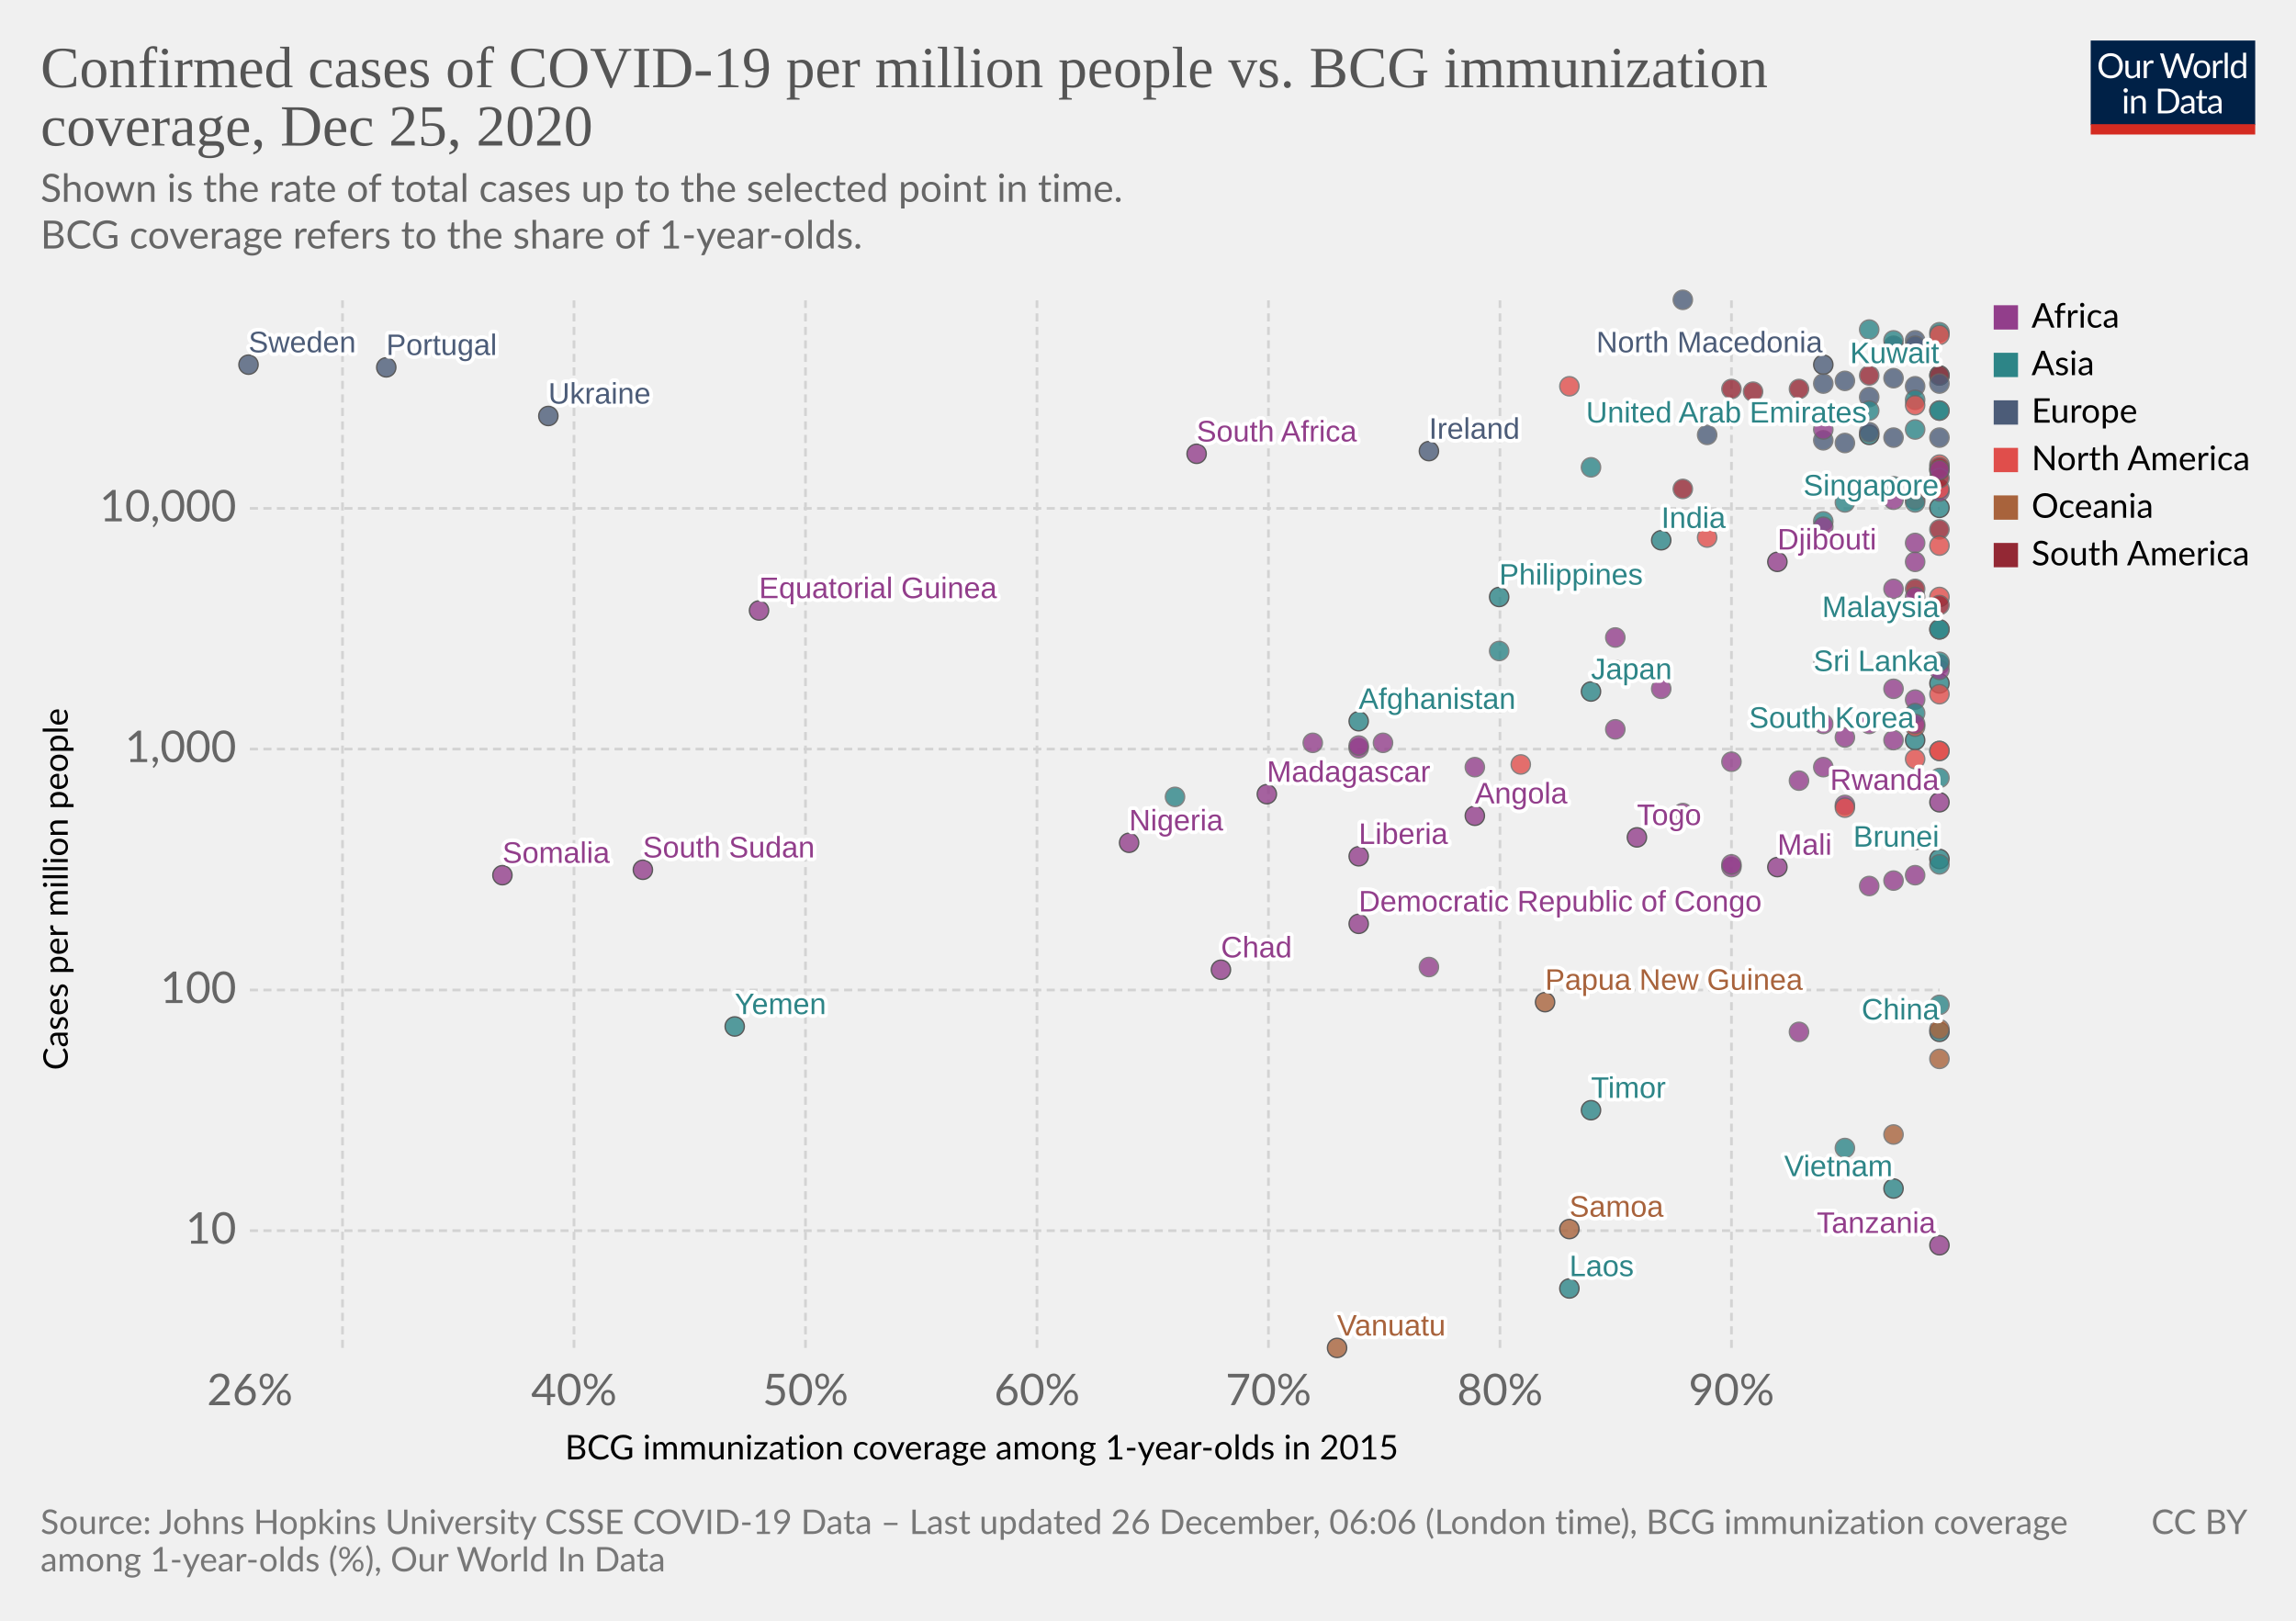
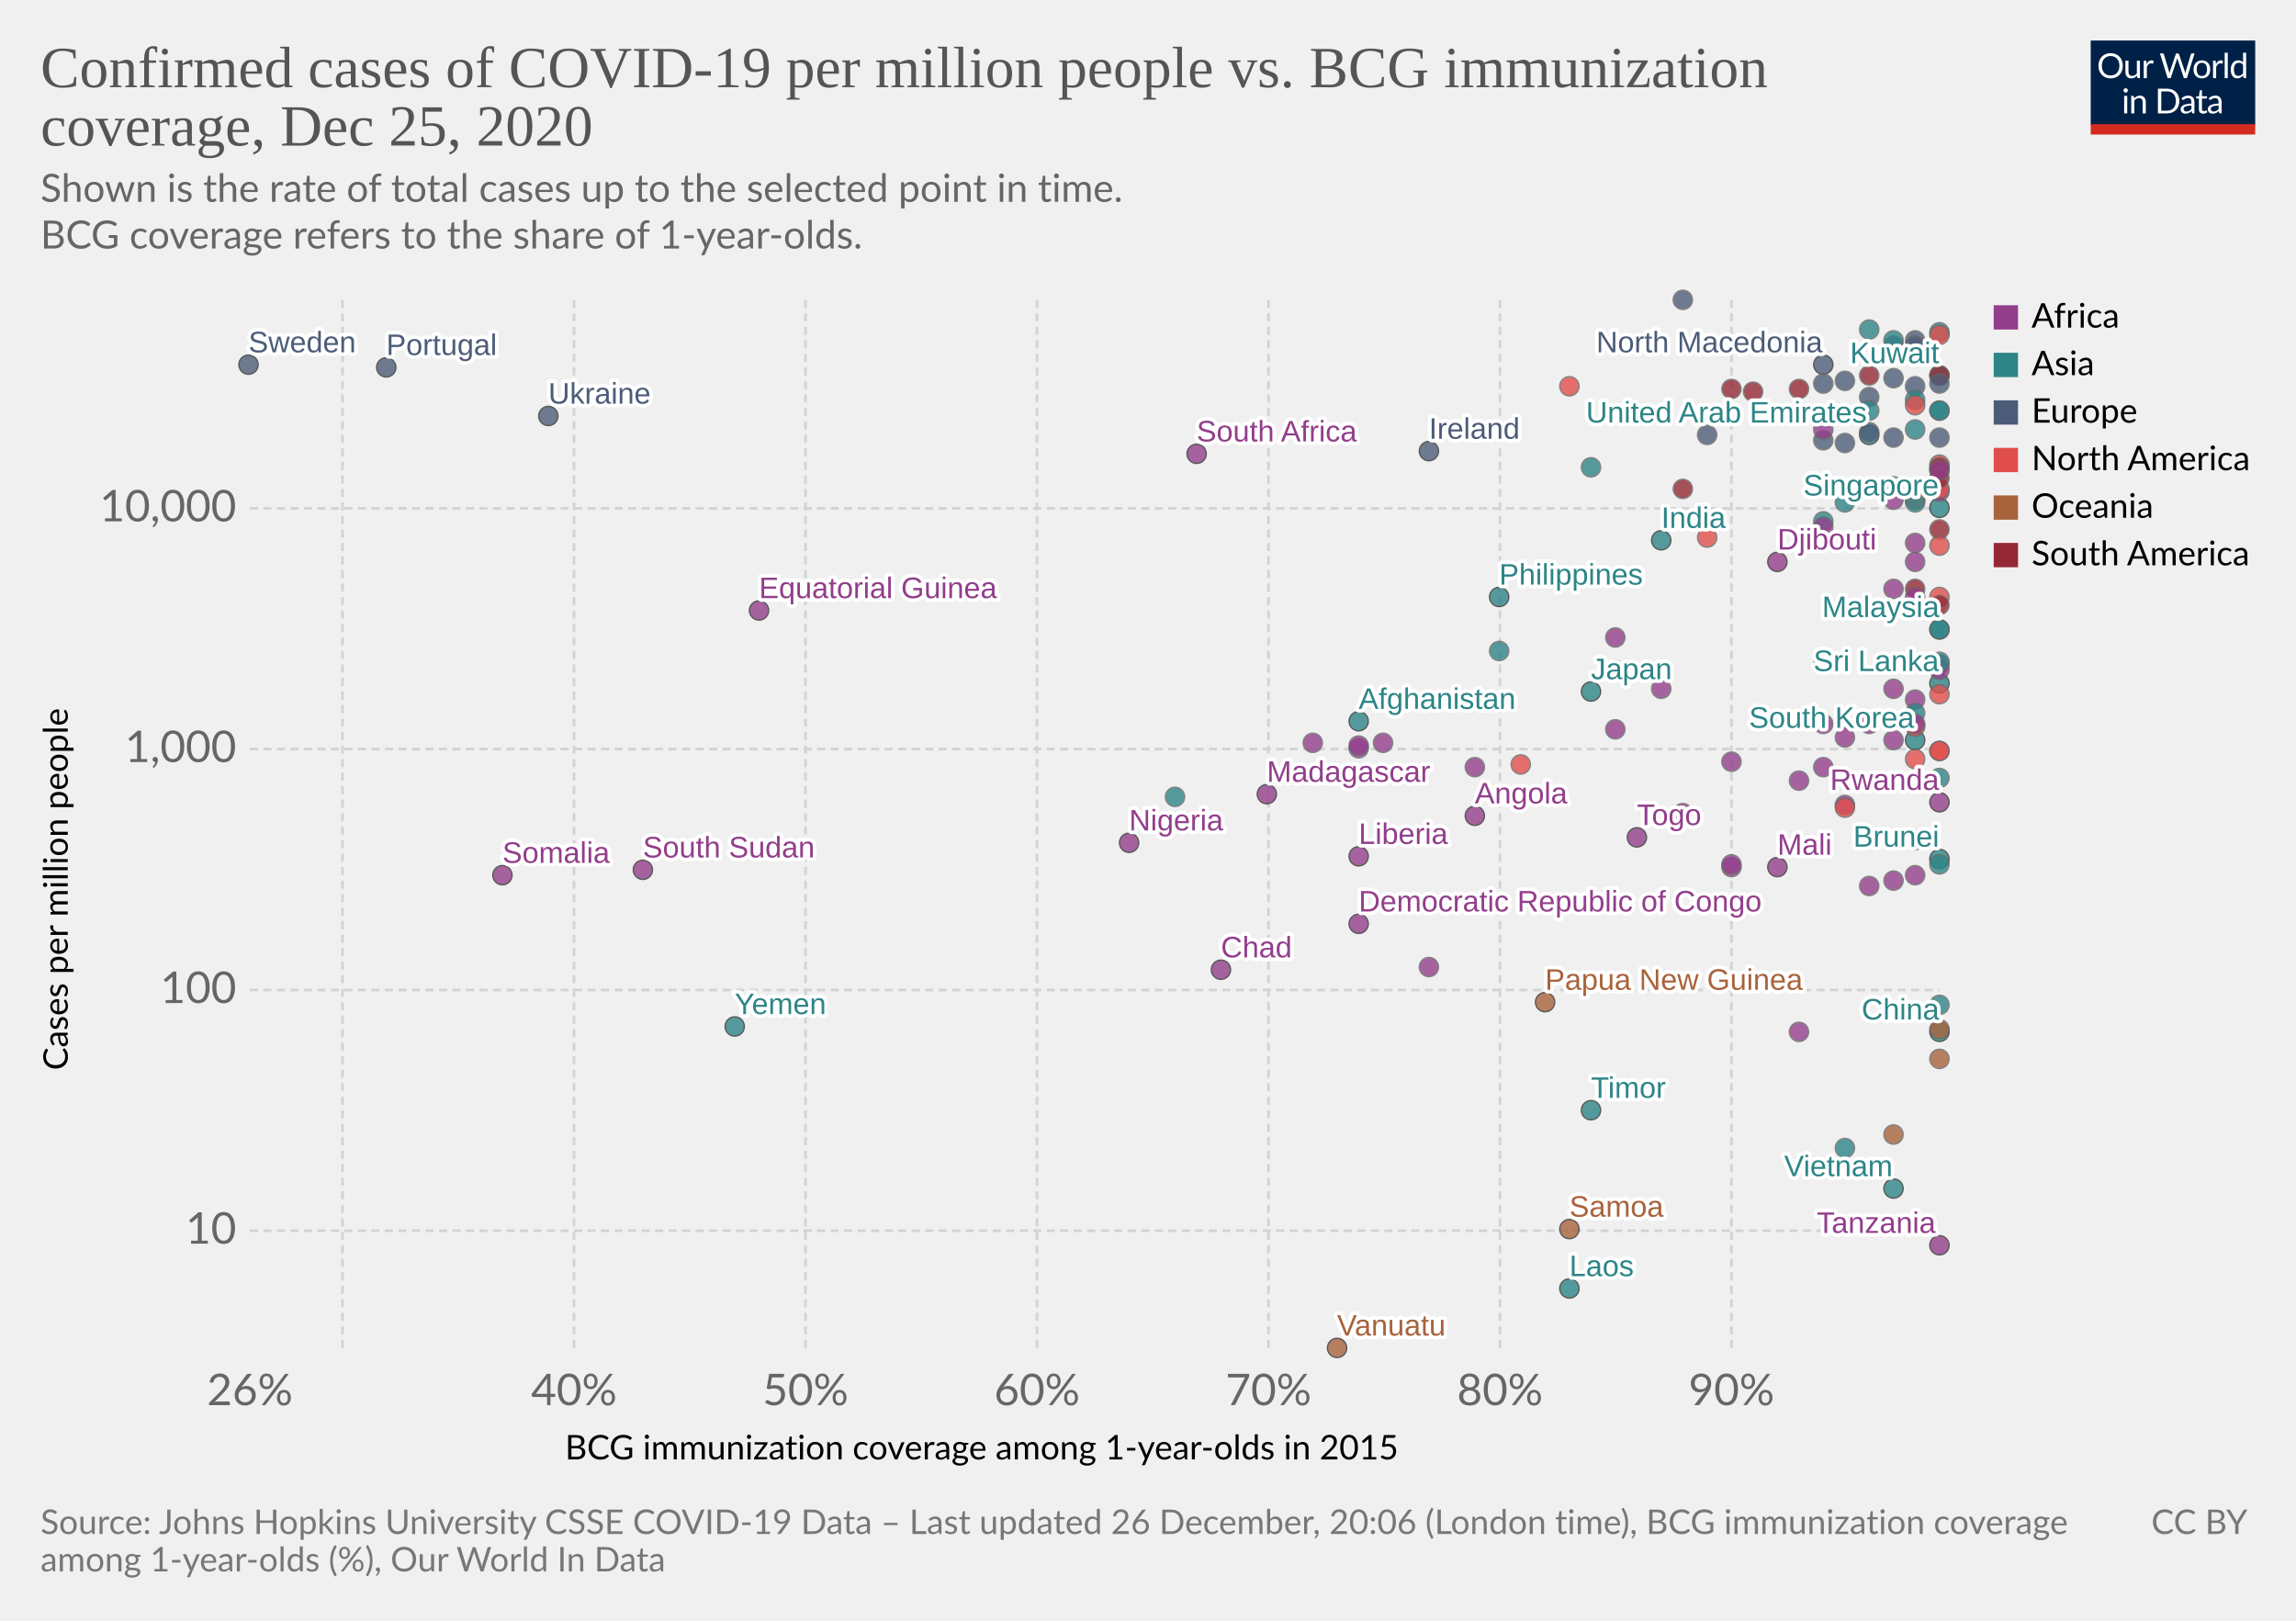
<svg xmlns="http://www.w3.org/2000/svg" version="1.1" style="background-color:#fff;-webkit-font-smoothing:antialiased" width="850" height="600" viewBox="0 0 850 600" font-family="Lato,'Helvetica Neue',Helvetica,Arial,sans-serif" font-size="18" text-rendering="optimizeLegibility">
  <g class="HeaderView">
    <g transform="matrix(.29 0 0 .29 774 15)">
      <svg width="210" height="120" viewBox="0 0 210 120" fill="none">
        <g clip-path="url(#clip0)">
          <path d="M0 0h210v107.89H0V0z" fill="#002147" />
          <path d="M40.98 32.25c0 2.36-.38 4.53-1.12 6.51a14.26 14.26 0 01-8.1 8.4c-1.9.78-4.02 1.17-6.34 1.17a16.6 16.6 0 01-6.33-1.17 14.31 14.31 0 01-8.08-8.4 18.29 18.29 0 01-1.12-6.51c0-2.36.38-4.53 1.12-6.5a14.32 14.32 0 018.07-8.44c1.92-.8 4.03-1.19 6.34-1.19 2.32 0 4.43.4 6.34 1.19 1.92.8 3.56 1.9 4.93 3.34a14.87 14.87 0 013.17 5.1 18.1 18.1 0 011.12 6.5zm-4.38 0c0-1.94-.26-3.68-.8-5.22a10.91 10.91 0 00-2.24-3.89 9.68 9.68 0 00-3.52-2.46 11.95 11.95 0 00-4.62-.86c-1.68 0-3.21.28-4.6.86a9.88 9.88 0 00-3.54 2.46 10.91 10.91 0 00-2.24 3.9c-.53 1.53-.8 3.27-.8 5.2 0 1.94.27 3.68.8 5.22a11.17 11.17 0 002.24 3.9 10.01 10.01 0 003.55 2.44c1.38.56 2.9.83 4.6.83 1.7 0 3.24-.27 4.61-.83a9.8 9.8 0 003.52-2.44 11.17 11.17 0 002.25-3.9c.53-1.54.8-3.28.8-5.21zm26.22-6.54V48H60.5c-.56 0-.9-.27-1.05-.81l-.31-2.4a12.45 12.45 0 01-3.26 2.6c-1.2.64-2.58.96-4.13.96-1.22 0-2.3-.2-3.24-.6a6.52 6.52 0 01-2.33-1.7 7.37 7.37 0 01-1.43-2.67c-.3-1.04-.46-2.2-.46-3.45V25.7h3.91v14.22c0 1.68.38 2.99 1.15 3.91.77.93 1.96 1.39 3.54 1.39 1.16 0 2.24-.27 3.23-.82a10.42 10.42 0 002.8-2.28V25.7h3.91zm8.61 4.47a9.94 9.94 0 012.6-3.56 5.64 5.64 0 013.76-1.3c.47 0 .92.05 1.34.15.44.1.83.27 1.17.49l-.3 2.92c-.09.37-.3.55-.66.55-.2 0-.5-.04-.9-.13a6.21 6.21 0 00-3.24.18c-.54.2-1.03.5-1.47.92-.42.4-.81.9-1.17 1.5-.33.58-.64 1.26-.92 2.02V48H67.7V25.71h2.25c.42 0 .72.08.88.25.16.16.27.44.33.83l.26 3.39zm61.16-13.7L122.75 48h-3.82l-7.99-24.05a21.95 21.95 0 01-.42-1.58 38.36 38.36 0 01-.44 1.58L102.05 48h-3.83L88.4 16.47h3.54c.38 0 .7.1.95.29.26.2.43.43.5.73l6.52 21.9c.1.4.2.83.28 1.28.1.46.2.94.29 1.46l.3-1.46c.12-.47.25-.9.38-1.27l7.41-21.91c.1-.25.26-.48.51-.69.27-.22.58-.33.95-.33h1.23c.38 0 .69.1.92.29.24.2.41.43.53.73l7.4 21.9a28.4 28.4 0 01.68 2.62 29.52 29.52 0 01.52-2.61l6.54-21.91c.07-.27.23-.5.48-.7.27-.21.58-.32.95-.32h3.32zm9.35 8.88c1.63 0 3.1.27 4.4.82a9.43 9.43 0 015.46 5.94c.5 1.4.74 2.98.74 4.73 0 1.76-.25 3.34-.74 4.75a9.43 9.43 0 01-5.46 5.92c-1.3.52-2.77.79-4.4.79-1.64 0-3.12-.27-4.44-.8a9.42 9.42 0 01-3.35-2.3c-.92-1-1.63-2.2-2.13-3.61-.49-1.41-.73-3-.73-4.75s.24-3.33.73-4.73c.5-1.43 1.2-2.64 2.13-3.63a9.4 9.4 0 013.35-2.31c1.32-.55 2.8-.82 4.44-.82zm0 19.89c2.2 0 3.84-.73 4.93-2.2 1.08-1.48 1.63-3.54 1.63-6.18 0-2.66-.55-4.72-1.63-6.2-1.09-1.49-2.73-2.23-4.93-2.23-1.12 0-2.09.2-2.93.57a5.7 5.7 0 00-2.06 1.65 7.5 7.5 0 00-1.24 2.67c-.26 1.04-.4 2.22-.4 3.54 0 2.64.55 4.7 1.64 6.18 1.1 1.47 2.76 2.2 4.99 2.2zm17.97-15.07a9.94 9.94 0 012.6-3.56 5.64 5.64 0 013.76-1.3c.47 0 .91.05 1.34.15.44.1.83.27 1.16.49l-.28 2.92c-.09.37-.31.55-.66.55-.2 0-.5-.04-.9-.13a6.2 6.2 0 00-3.24.18c-.54.2-1.03.5-1.47.92-.43.4-.82.9-1.17 1.5a13.1 13.1 0 00-.92 2.02V48h-3.94V25.71h2.24c.43 0 .72.08.88.25.17.16.28.44.33.83l.27 3.39zm15.04-14.59V48h-3.92V15.6h3.92zm19.55 15.43a6.22 6.22 0 00-2.38-2.05 6.7 6.7 0 00-2.86-.6c-2.07 0-3.66.75-4.77 2.23-1.12 1.48-1.68 3.6-1.68 6.33 0 1.46.13 2.7.38 3.74a7.29 7.29 0 001.1 2.56 4.35 4.35 0 001.78 1.45c.7.3 1.5.46 2.4.46 1.29 0 2.41-.3 3.36-.88a9.6 9.6 0 002.67-2.49V31.02zm3.91-15.43V48h-2.33c-.56 0-.9-.27-1.06-.81l-.35-2.71a12.13 12.13 0 01-3.25 2.77 8.28 8.28 0 01-4.23 1.06 7.31 7.31 0 01-6.14-2.9c-.73-.96-1.3-2.15-1.69-3.57a18.35 18.35 0 01.07-9.48 11.29 11.29 0 011.89-3.7 8.7 8.7 0 017.06-3.34 7.96 7.96 0 016.12 2.62V15.59h3.91zM46.61 70.71V93H42.7V70.71h3.91zm.84-7c0 .39-.08.75-.24 1.09a2.81 2.81 0 01-1.52 1.47 2.67 2.67 0 01-2.16 0 2.9 2.9 0 01-1.45-1.47 2.67 2.67 0 010-2.16c.15-.35.35-.65.6-.9.25-.27.53-.47.85-.62a2.67 2.67 0 012.16 0c.35.15.65.35.9.62.27.25.47.55.62.9.16.34.24.7.24 1.08zm7.97 10.24c.49-.54 1-1.04 1.54-1.48a9.85 9.85 0 013.66-1.84 8.96 8.96 0 015.43.35c.94.4 1.72.97 2.33 1.71a7.36 7.36 0 011.43 2.67c.32 1.04.49 2.19.49 3.45V93h-3.94V78.81c0-1.69-.4-3-1.17-3.92-.76-.93-1.93-1.4-3.5-1.4a6.6 6.6 0 00-3.25.83c-1 .56-1.92 1.31-2.77 2.27V93h-3.94V70.71h2.35c.56 0 .9.28 1.04.82l.3 2.42zm57.7 3.3c0 2.36-.37 4.5-1.11 6.44a14.3 14.3 0 01-3.17 4.98 14.1 14.1 0 01-4.93 3.2c-1.9.76-4.02 1.13-6.33 1.13H85.8V61.47h11.77c2.31 0 4.42.39 6.33 1.15a13.8 13.8 0 018.1 8.18 17.75 17.75 0 011.12 6.45zm-4.37 0c0-1.94-.26-3.67-.8-5.2a10.94 10.94 0 00-2.23-3.87 9.57 9.57 0 00-3.53-2.42 12.23 12.23 0 00-4.61-.83h-7.5v24.62h7.5c1.7 0 3.24-.28 4.61-.84a9.7 9.7 0 003.53-2.4 10.94 10.94 0 002.24-3.87c.53-1.53.8-3.26.8-5.2zm19.8 5.72c-1.8.06-3.34.2-4.62.44-1.26.22-2.3.51-3.1.88-.8.36-1.37.8-1.74 1.3-.35.5-.53 1.05-.53 1.67 0 .58.1 1.1.3 1.52a3 3 0 00.76 1.05c.34.27.73.46 1.17.6.45.11.94.17 1.45.17a7.28 7.28 0 003.5-.81 11.95 11.95 0 002.82-2.2v-4.62zm-12.65-9.11a12.73 12.73 0 013.98-2.66c1.43-.59 3-.88 4.73-.88 1.25 0 2.36.2 3.33.61a6.81 6.81 0 013.94 4.38c.33 1.04.5 2.19.5 3.43V93h-1.74a1.8 1.8 0 01-.88-.18c-.2-.13-.36-.38-.48-.74l-.44-2.12c-.59.55-1.16 1.03-1.72 1.46a9.48 9.48 0 01-3.74 1.7c-.69.15-1.46.23-2.3.23-.87 0-1.69-.12-2.45-.35a5.34 5.34 0 01-3.34-2.93 6.64 6.64 0 01-.49-2.64c0-.88.25-1.72.73-2.53a6.33 6.33 0 012.35-2.17c1.09-.63 2.5-1.15 4.25-1.54 1.75-.41 3.89-.65 6.42-.7v-1.75c0-1.73-.37-3.03-1.12-3.91-.75-.9-1.84-1.34-3.28-1.34-.97 0-1.78.12-2.44.37-.64.23-1.2.5-1.7.81l-1.23.82c-.33.23-.67.35-1 .35-.27 0-.5-.07-.69-.2a2.1 2.1 0 01-.48-.53l-.7-1.25zm27.67 19.5c-1.76 0-3.12-.5-4.07-1.48-.94-.98-1.41-2.4-1.41-4.25V74h-2.68a.9.9 0 01-.6-.2c-.16-.14-.24-.36-.24-.66v-1.56l3.65-.46.9-6.89a.9.9 0 01.29-.52.88.88 0 01.62-.22H142v7.67h6.44V74H142v13.38c0 .94.22 1.63.68 2.09.45.45 1.04.68 1.76.68a3.21 3.21 0 001.85-.53l.55-.35c.16-.12.3-.18.41-.18.2 0 .4.13.55.38l1.15 1.87a7.45 7.45 0 01-2.44 1.5c-.96.35-1.94.52-2.95.52zm19.68-10.4c-1.8.07-3.34.21-4.62.45-1.26.22-2.3.51-3.1.88-.8.36-1.37.8-1.74 1.3-.35.5-.53 1.05-.53 1.67 0 .58.1 1.1.3 1.52.18.42.44.77.76 1.05.34.27.73.46 1.17.6.45.11.94.17 1.45.17a7.3 7.3 0 003.5-.81 12.04 12.04 0 002.82-2.2v-4.62zm-12.65-9.1a12.72 12.72 0 013.99-2.66c1.42-.59 3-.88 4.72-.88 1.25 0 2.36.2 3.33.61a6.81 6.81 0 013.94 4.38c.33 1.04.5 2.19.5 3.43V93h-1.74a1.8 1.8 0 01-.88-.18c-.2-.13-.36-.38-.48-.74l-.44-2.12c-.59.55-1.16 1.03-1.72 1.46a9.48 9.48 0 01-3.74 1.7c-.69.15-1.46.23-2.3.23-.87 0-1.69-.12-2.45-.35a5.33 5.33 0 01-3.34-2.93 6.62 6.62 0 01-.49-2.64c0-.88.25-1.72.73-2.53a6.33 6.33 0 012.35-2.17c1.09-.63 2.5-1.15 4.25-1.54a31.2 31.2 0 016.42-.7v-1.75c0-1.73-.37-3.03-1.12-3.91-.75-.9-1.84-1.34-3.28-1.34-.97 0-1.78.12-2.44.37-.64.23-1.2.5-1.7.81-.46.3-.87.57-1.22.82-.34.23-.68.35-1.02.35-.26 0-.49-.07-.68-.2a1.88 1.88 0 01-.48-.53l-.7-1.25z" fill="#fff" />
          <path fill="#D42B21" d="M0 106.79h210V120H0z" />
        </g>
        <defs>
          <clipPath id="clip0">
            <path fill="#fff" d="M0 0h210v120H0z" />
          </clipPath>
        </defs>
      </svg>
    </g>
    <a href="https://ourworldindata.org/grapher/confirmed-cases-of-covid-19-per-million-people-vs-bcg-immunization-coverage?time=latest" target="_blank" rel="noopener" font-family="&quot;Playfair Display&quot;,Georgia,&quot;Times New Roman&quot;,serif">
      <text font-size="21.6" x="15" y="32.3" fill="#555">
        <tspan x="15" y="32.28">Confirmed cases of COVID-19 per million people vs. BCG immunization</tspan>
        <tspan x="15" y="53.88">coverage, Dec 25, 2020</tspan>
      </text>
    </a>
    <text font-size="14.4" x="15" y="74.7" fill="#666">
      <tspan x="15" y="74.72">Shown is the rate of total cases up to the selected point in time.</tspan>
      <tspan x="15" y="92"> BCG coverage refers to the share of 1-year-olds.</tspan>
    </text>
  </g>
  <g class="ScatterPlot">
    <g class="DualAxisView">
      <g class="HorizontalAxis">
        <text font-size="12.6" x="209.2" y="540.3">
          <tspan x="209.17" y="540.28">BCG immunization coverage among 1-year-olds in 2015</tspan>
        </text>
        <text x="92.5" y="520.2" fill="#666" text-anchor="middle" font-size="16.2">26%</text>
        <text x="212.5" y="520.2" fill="#666" text-anchor="middle" font-size="16.2">40%</text>
        <text x="298.2" y="520.2" fill="#666" text-anchor="middle" font-size="16.2">50%</text>
        <text x="383.9" y="520.2" fill="#666" text-anchor="middle" font-size="16.2">60%</text>
        <text x="469.6" y="520.2" fill="#666" text-anchor="middle" font-size="16.2">70%</text>
        <text x="555.3" y="520.2" fill="#666" text-anchor="middle" font-size="16.2">80%</text>
        <text x="641" y="520.2" fill="#666" text-anchor="middle" font-size="16.2">90%</text>
      </g>
      <g class="VerticalAxis">
        <text font-size="12.6" x="-396.2" y="25.1" transform="rotate(-90)">
          <tspan x="-396.17" y="25.08">Cases per million people</tspan>
        </text>
        <text x="87.5" y="455.6" fill="#666" dominant-baseline="middle" text-anchor="end" font-size="16.2">10</text>
        <text x="87.5" y="366.5" fill="#666" dominant-baseline="middle" text-anchor="end" font-size="16.2">100</text>
        <text x="87.5" y="277.3" fill="#666" dominant-baseline="middle" text-anchor="end" font-size="16.2">1,000</text>
        <text x="87.5" y="188.2" fill="#666" dominant-baseline="middle" text-anchor="end" font-size="16.2">10,000</text>
      </g>
      <g class="AxisGridLines horizontalLines" stroke="#d3d3d3" stroke-dasharray="3,2">
        <path d="M92.5 455.6h625.59M92.5 366.5h625.59M92.5 277.3h625.59M92.5 188.2h625.59" />
      </g>
      <g class="AxisGridLines verticalLines" stroke="#d3d3d3" stroke-dasharray="3,2">
        <path d="M126.8 499V111.2M212.5 499V111.2M298.2 499V111.2M383.9 499V111.2M469.6 499V111.2M555.3 499V111.2M641 499V111.2" />
      </g>
    </g>
    <g class="PointsWithLabels clickable" clip-path="url(#a)" font-family="Arial, sans-serif">
      <path fill="rgba(255,255,255,0)" d="M92.5 111.2h625.6V499H92.5z" />
      <defs>
        <clipPath id="a">
          <path d="M82.5 101.2h645.6V509H82.5z" />
        </clipPath>
      </defs>
      <g class="key-China_0">
        <circle cx="718" cy="382" r="3.57" fill="#2D8587" opacity=".8" stroke="#333" stroke-width=".5" />
      </g>
      <g class="key-Japan_0">
        <circle cx="589" cy="256" r="3.57" fill="#2D8587" opacity=".8" stroke="#333" stroke-width=".5" />
      </g>
      <g class="key-Thailand_0">
        <circle cx="718" cy="372" r="3.57" fill="#2D8587" opacity=".8" stroke="#666" stroke-width=".5" />
      </g>
      <g class="key-South-Korea_0">
        <circle cx="709" cy="274" r="3.57" fill="#2D8587" opacity=".8" stroke="#333" stroke-width=".5" />
      </g>
      <g class="key-Vietnam_0">
        <circle cx="701" cy="440" r="3.57" fill="#2D8587" opacity=".8" stroke="#333" stroke-width=".5" />
      </g>
      <g class="key-Singapore_0">
        <circle cx="718" cy="188" r="3.57" fill="#2D8587" opacity=".8" stroke="#333" stroke-width=".5" />
      </g>
      <g class="key-Malaysia_0">
        <circle cx="718" cy="233" r="3.57" fill="#2D8587" opacity=".8" stroke="#333" stroke-width=".5" />
      </g>
      <g class="key-Nepal_0">
        <circle cx="675" cy="193" r="3.57" fill="#2D8587" opacity=".8" stroke="#666" stroke-width=".5" />
      </g>
      <g class="key-Cambodia_0">
        <circle cx="683" cy="425" r="3.57" fill="#2D8587" opacity=".8" stroke="#666" stroke-width=".5" />
      </g>
      <g class="key-Sri-Lanka_0">
        <circle cx="718" cy="253" r="3.57" fill="#2D8587" opacity=".8" stroke="#333" stroke-width=".5" />
      </g>
      <g class="key-United-Arab-Emirates_0">
        <circle cx="692" cy="161" r="3.57" fill="#2D8587" opacity=".8" stroke="#333" stroke-width=".5" />
      </g>
      <g class="key-Philippines_0">
        <circle cx="555" cy="221" r="3.57" fill="#2D8587" opacity=".8" stroke="#333" stroke-width=".5" />
      </g>
      <g class="key-India_0">
        <circle cx="615" cy="200" r="3.57" fill="#2D8587" opacity=".8" stroke="#333" stroke-width=".5" />
      </g>
      <g class="key-Russia_0">
        <circle cx="692" cy="160" r="3.57" fill="#4C5C78" opacity=".8" stroke="#666" stroke-width=".5" />
      </g>
      <g class="key-Sweden_0">
        <circle cx="92" cy="135" r="3.57" fill="#4C5C78" opacity=".8" stroke="#333" stroke-width=".5" />
      </g>
      <g class="key-Egypt_0">
        <circle cx="692" cy="268" r="3.57" fill="#923E8B" opacity=".8" stroke="#666" stroke-width=".5" />
      </g>
      <g class="key-Iran_0">
        <circle cx="718" cy="174" r="3.57" fill="#2D8587" opacity=".8" stroke="#666" stroke-width=".5" />
      </g>
      <g class="key-Chile_0">
        <circle cx="666" cy="144" r="3.57" fill="#932834" opacity=".8" stroke="#666" stroke-width=".5" />
      </g>
      <g class="key-Kuwait_0">
        <circle cx="718" cy="139" r="3.57" fill="#2D8587" opacity=".8" stroke="#333" stroke-width=".5" />
      </g>
      <g class="key-Oman_0">
        <circle cx="718" cy="152" r="3.57" fill="#2D8587" opacity=".8" stroke="#666" stroke-width=".5" />
      </g>
      <g class="key-Afghanistan_0">
        <circle cx="503" cy="267" r="3.57" fill="#2D8587" opacity=".8" stroke="#333" stroke-width=".5" />
      </g>
      <g class="key-Iraq_0">
        <circle cx="589" cy="173" r="3.57" fill="#2D8587" opacity=".8" stroke="#666" stroke-width=".5" />
      </g>
      <g class="key-Pakistan_0">
        <circle cx="598" cy="248" r="3.57" fill="#2D8587" opacity=".8" stroke="#666" stroke-width=".5" />
      </g>
      <g class="key-Algeria_0">
        <circle cx="718" cy="246" r="3.57" fill="#923E8B" opacity=".8" stroke="#666" stroke-width=".5" />
      </g>
      <g class="key-Croatia_0">
        <circle cx="709" cy="126" r="3.57" fill="#4C5C78" opacity=".8" stroke="#666" stroke-width=".5" />
      </g>
      <g class="key-North-Macedonia_0">
        <circle cx="675" cy="135" r="3.57" fill="#4C5C78" opacity=".8" stroke="#333" stroke-width=".5" />
      </g>
      <g class="key-Romania_0">
        <circle cx="709" cy="143" r="3.57" fill="#4C5C78" opacity=".8" stroke="#666" stroke-width=".5" />
      </g>
      <g class="key-Georgia_0">
        <circle cx="692" cy="122" r="3.57" fill="#2D8587" opacity=".8" stroke="#666" stroke-width=".5" />
      </g>
      <g class="key-Brazil_0">
        <circle cx="718" cy="139" r="3.57" fill="#932834" opacity=".8" stroke="#666" stroke-width=".5" />
      </g>
      <g class="key-Estonia_0">
        <circle cx="683" cy="164" r="3.57" fill="#4C5C78" opacity=".8" stroke="#666" stroke-width=".5" />
      </g>
      <g class="key-Mexico_0">
        <circle cx="709" cy="185" r="3.57" fill="#E04E4B" opacity=".8" stroke="#666" stroke-width=".5" />
      </g>
      <g class="key-Lithuania_0">
        <circle cx="701" cy="128" r="3.57" fill="#4C5C78" opacity=".8" stroke="#666" stroke-width=".5" />
      </g>
      <g class="key-Nigeria_0">
        <circle cx="418" cy="312" r="3.57" fill="#923E8B" opacity=".8" stroke="#333" stroke-width=".5" />
      </g>
      <g class="key-Belarus_0">
        <circle cx="701" cy="162" r="3.57" fill="#4C5C78" opacity=".8" stroke="#666" stroke-width=".5" />
      </g>
      <g class="key-Monaco_0">
        <circle cx="632" cy="161" r="3.57" fill="#4C5C78" opacity=".8" stroke="#666" stroke-width=".5" />
      </g>
      <g class="key-Qatar_0">
        <circle cx="701" cy="126" r="3.57" fill="#2D8587" opacity=".8" stroke="#666" stroke-width=".5" />
      </g>
      <g class="key-Ireland_0">
        <circle cx="529" cy="167" r="3.57" fill="#4C5C78" opacity=".8" stroke="#333" stroke-width=".5" />
      </g>
      <g class="key-Armenia_0">
        <circle cx="718" cy="123" r="3.57" fill="#2D8587" opacity=".8" stroke="#666" stroke-width=".5" />
      </g>
      <g class="key-Azerbaijan_0">
        <circle cx="709" cy="159" r="3.57" fill="#2D8587" opacity=".8" stroke="#666" stroke-width=".5" />
      </g>
      <g class="key-Dominican-Republic_0">
        <circle cx="718" cy="172" r="3.57" fill="#E04E4B" opacity=".8" stroke="#666" stroke-width=".5" />
      </g>
      <g class="key-Ecuador_0">
        <circle cx="623" cy="181" r="3.57" fill="#932834" opacity=".8" stroke="#666" stroke-width=".5" />
      </g>
      <g class="key-Senegal_0">
        <circle cx="683" cy="273" r="3.57" fill="#923E8B" opacity=".8" stroke="#666" stroke-width=".5" />
      </g>
      <g class="key-Saudi-Arabia_0">
        <circle cx="709" cy="186" r="3.57" fill="#2D8587" opacity=".8" stroke="#666" stroke-width=".5" />
      </g>
      <g class="key-Portugal_0">
        <circle cx="143" cy="136" r="3.57" fill="#4C5C78" opacity=".8" stroke="#333" stroke-width=".5" />
      </g>
      <g class="key-Morocco_0">
        <circle cx="718" cy="182" r="3.57" fill="#923E8B" opacity=".8" stroke="#666" stroke-width=".5" />
      </g>
      <g class="key-Indonesia_0">
        <circle cx="555" cy="241" r="3.57" fill="#2D8587" opacity=".8" stroke="#666" stroke-width=".5" />
      </g>
      <g class="key-Latvia_0">
        <circle cx="675" cy="163" r="3.57" fill="#4C5C78" opacity=".8" stroke="#666" stroke-width=".5" />
      </g>
      <g class="key-Ukraine_0">
        <circle cx="203" cy="154" r="3.57" fill="#4C5C78" opacity=".8" stroke="#333" stroke-width=".5" />
      </g>
      <g class="key-Argentina_0">
        <circle cx="692" cy="139" r="3.57" fill="#932834" opacity=".8" stroke="#666" stroke-width=".5" />
      </g>
      <g class="key-Jordan_0">
        <circle cx="709" cy="148" r="3.57" fill="#2D8587" opacity=".8" stroke="#666" stroke-width=".5" />
      </g>
      <g class="key-Tunisia_0">
        <circle cx="701" cy="185" r="3.57" fill="#923E8B" opacity=".8" stroke="#666" stroke-width=".5" />
      </g>
      <g class="key-Poland_0">
        <circle cx="675" cy="142" r="3.57" fill="#4C5C78" opacity=".8" stroke="#666" stroke-width=".5" />
      </g>
      <g class="key-Hungary_0">
        <circle cx="718" cy="142" r="3.57" fill="#4C5C78" opacity=".8" stroke="#666" stroke-width=".5" />
      </g>
      <g class="key-South-Africa_0">
        <circle cx="443" cy="168" r="3.57" fill="#923E8B" opacity=".8" stroke="#333" stroke-width=".5" />
      </g>
      <g class="key-Bosnia-and-Herzegovina_0">
        <circle cx="683" cy="141" r="3.57" fill="#4C5C78" opacity=".8" stroke="#666" stroke-width=".5" />
      </g>
      <g class="key-Bhutan_0">
        <circle cx="718" cy="288" r="3.57" fill="#2D8587" opacity=".8" stroke="#666" stroke-width=".5" />
      </g>
      <g class="key-Cameroon_0">
        <circle cx="503" cy="277" r="3.57" fill="#923E8B" opacity=".8" stroke="#666" stroke-width=".5" />
      </g>
      <g class="key-Togo_0">
        <circle cx="606" cy="310" r="3.57" fill="#923E8B" opacity=".8" stroke="#333" stroke-width=".5" />
      </g>
      <g class="key-Serbia_0">
        <circle cx="709" cy="128" r="3.57" fill="#4C5C78" opacity=".8" stroke="#666" stroke-width=".5" />
      </g>
      <g class="key-Peru_0">
        <circle cx="649" cy="145" r="3.57" fill="#932834" opacity=".8" stroke="#666" stroke-width=".5" />
      </g>
      <g class="key-Costa-Rica_0">
        <circle cx="581" cy="143" r="3.57" fill="#E04E4B" opacity=".8" stroke="#666" stroke-width=".5" />
      </g>
      <g class="key-Colombia_0">
        <circle cx="641" cy="144" r="3.57" fill="#932834" opacity=".8" stroke="#666" stroke-width=".5" />
      </g>
      <g class="key-Paraguay_0">
        <circle cx="718" cy="173" r="3.57" fill="#932834" opacity=".8" stroke="#666" stroke-width=".5" />
      </g>
      <g class="key-Maldives_0">
        <circle cx="718" cy="152" r="3.57" fill="#2D8587" opacity=".8" stroke="#666" stroke-width=".5" />
      </g>
      <g class="key-Bangladesh_0">
        <circle cx="718" cy="233" r="3.57" fill="#2D8587" opacity=".8" stroke="#666" stroke-width=".5" />
      </g>
      <g class="key-Bulgaria_0">
        <circle cx="692" cy="147" r="3.57" fill="#4C5C78" opacity=".8" stroke="#666" stroke-width=".5" />
      </g>
      <g class="key-Moldova_0">
        <circle cx="701" cy="140" r="3.57" fill="#4C5C78" opacity=".8" stroke="#666" stroke-width=".5" />
      </g>
      <g class="key-Albania_0">
        <circle cx="718" cy="162" r="3.57" fill="#4C5C78" opacity=".8" stroke="#666" stroke-width=".5" />
      </g>
      <g class="key-Brunei_0">
        <circle cx="718" cy="318" r="3.57" fill="#2D8587" opacity=".8" stroke="#333" stroke-width=".5" />
      </g>
      <g class="key-Panama_0">
        <circle cx="718" cy="124" r="3.57" fill="#E04E4B" opacity=".8" stroke="#666" stroke-width=".5" />
      </g>
      <g class="key-Burkina-Faso_0">
        <circle cx="709" cy="324" r="3.57" fill="#923E8B" opacity=".8" stroke="#666" stroke-width=".5" />
      </g>
      <g class="key-Mongolia_0">
        <circle cx="718" cy="320" r="3.57" fill="#2D8587" opacity=".8" stroke="#666" stroke-width=".5" />
      </g>
      <g class="key-Jamaica_0">
        <circle cx="718" cy="221" r="3.57" fill="#E04E4B" opacity=".8" stroke="#666" stroke-width=".5" />
      </g>
      <g class="key-Turkey_0">
        <circle cx="692" cy="152" r="3.57" fill="#2D8587" opacity=".8" stroke="#666" stroke-width=".5" />
      </g>
      <g class="key-Democratic-Republic-of-Congo_0">
        <circle cx="503" cy="342" r="3.57" fill="#923E8B" opacity=".8" stroke="#333" stroke-width=".5" />
      </g>
      <g class="key-Honduras_0">
        <circle cx="718" cy="181" r="3.57" fill="#E04E4B" opacity=".8" stroke="#666" stroke-width=".5" />
      </g>
      <g class="key-Cote-d__0027Ivoire_0">
        <circle cx="546" cy="284" r="3.57" fill="#923E8B" opacity=".8" stroke="#666" stroke-width=".5" />
      </g>
      <g class="key-Bolivia_0">
        <circle cx="718" cy="177" r="3.57" fill="#932834" opacity=".8" stroke="#666" stroke-width=".5" />
      </g>
      <g class="key-Cuba_0">
        <circle cx="718" cy="278" r="3.57" fill="#E04E4B" opacity=".8" stroke="#666" stroke-width=".5" />
      </g>
      <g class="key-Guyana_0">
        <circle cx="718" cy="196" r="3.57" fill="#932834" opacity=".8" stroke="#666" stroke-width=".5" />
      </g>
      <g class="key-Guinea_0">
        <circle cx="486" cy="275" r="3.57" fill="#923E8B" opacity=".8" stroke="#666" stroke-width=".5" />
      </g>
      <g class="key-Ethiopia_0">
        <circle cx="512" cy="275" r="3.57" fill="#923E8B" opacity=".8" stroke="#666" stroke-width=".5" />
      </g>
      <g class="key-Sudan_0">
        <circle cx="623" cy="301" r="3.57" fill="#923E8B" opacity=".8" stroke="#666" stroke-width=".5" />
      </g>
      <g class="key-Uruguay_0">
        <circle cx="709" cy="218" r="3.57" fill="#932834" opacity=".8" stroke="#666" stroke-width=".5" />
      </g>
      <g class="key-Kenya_0">
        <circle cx="615" cy="255" r="3.57" fill="#923E8B" opacity=".8" stroke="#666" stroke-width=".5" />
      </g>
      <g class="key-Kazakhstan_0">
        <circle cx="683" cy="186" r="3.57" fill="#2D8587" opacity=".8" stroke="#666" stroke-width=".5" />
      </g>
      <g class="key-Rwanda_0">
        <circle cx="718" cy="297" r="3.57" fill="#923E8B" opacity=".8" stroke="#333" stroke-width=".5" />
      </g>
      <g class="key-Namibia_0">
        <circle cx="675" cy="195" r="3.57" fill="#923E8B" opacity=".8" stroke="#666" stroke-width=".5" />
      </g>
      <g class="key-Eswatini_0">
        <circle cx="709" cy="201" r="3.57" fill="#923E8B" opacity=".8" stroke="#666" stroke-width=".5" />
      </g>
      <g class="key-Guatemala_0">
        <circle cx="632" cy="199" r="3.57" fill="#E04E4B" opacity=".8" stroke="#666" stroke-width=".5" />
      </g>
      <g class="key-Ghana_0">
        <circle cx="701" cy="255" r="3.57" fill="#923E8B" opacity=".8" stroke="#666" stroke-width=".5" />
      </g>
      <g class="key-Gabon_0">
        <circle cx="709" cy="221" r="3.57" fill="#923E8B" opacity=".8" stroke="#666" stroke-width=".5" />
      </g>
      <g class="key-Saint-Lucia_0">
        <circle cx="718" cy="257" r="3.57" fill="#E04E4B" opacity=".8" stroke="#666" stroke-width=".5" />
      </g>
      <g class="key-Saint-Vincent-and-the-Grenadines_0">
        <circle cx="718" cy="278" r="3.57" fill="#E04E4B" opacity=".8" stroke="#666" stroke-width=".5" />
      </g>
      <g class="key-Seychelles_0">
        <circle cx="718" cy="248" r="3.57" fill="#923E8B" opacity=".8" stroke="#666" stroke-width=".5" />
      </g>
      <g class="key-Venezuela_0">
        <circle cx="718" cy="224" r="3.57" fill="#932834" opacity=".8" stroke="#666" stroke-width=".5" />
      </g>
      <g class="key-Mauritania_0">
        <circle cx="598" cy="236" r="3.57" fill="#923E8B" opacity=".8" stroke="#666" stroke-width=".5" />
      </g>
      <g class="key-Equatorial-Guinea_0">
        <circle cx="281" cy="226" r="3.57" fill="#923E8B" opacity=".8" stroke="#333" stroke-width=".5" />
      </g>
      <g class="key-Congo_0">
        <circle cx="598" cy="270" r="3.57" fill="#923E8B" opacity=".8" stroke="#666" stroke-width=".5" />
      </g>
      <g class="key-Central-African-Republic_0">
        <circle cx="503" cy="276" r="3.57" fill="#923E8B" opacity=".8" stroke="#666" stroke-width=".5" />
      </g>
      <g class="key-Uzbekistan_0">
        <circle cx="718" cy="245" r="3.57" fill="#2D8587" opacity=".8" stroke="#666" stroke-width=".5" />
      </g>
      <g class="key-Tanzania_0">
        <circle cx="718" cy="461" r="3.57" fill="#923E8B" opacity=".8" stroke="#333" stroke-width=".5" />
      </g>
      <g class="key-Somalia_0">
        <circle cx="186" cy="324" r="3.57" fill="#923E8B" opacity=".8" stroke="#333" stroke-width=".5" />
      </g>
      <g class="key-Benin_0">
        <circle cx="692" cy="328" r="3.57" fill="#923E8B" opacity=".8" stroke="#666" stroke-width=".5" />
      </g>
      <g class="key-Liberia_0">
        <circle cx="503" cy="317" r="3.57" fill="#923E8B" opacity=".8" stroke="#333" stroke-width=".5" />
      </g>
      <g class="key-Montenegro_0">
        <circle cx="623" cy="111" r="3.57" fill="#4C5C78" opacity=".8" stroke="#666" stroke-width=".5" />
      </g>
      <g class="key-Gambia_0">
        <circle cx="709" cy="259" r="3.57" fill="#923E8B" opacity=".8" stroke="#666" stroke-width=".5" />
      </g>
      <g class="key-Zambia_0">
        <circle cx="701" cy="274" r="3.57" fill="#923E8B" opacity=".8" stroke="#666" stroke-width=".5" />
      </g>
      <g class="key-Mauritius_0">
        <circle cx="709" cy="311" r="3.57" fill="#923E8B" opacity=".8" stroke="#666" stroke-width=".5" />
      </g>
      <g class="key-Kyrgyzstan_0">
        <circle cx="701" cy="180" r="3.57" fill="#2D8587" opacity=".8" stroke="#666" stroke-width=".5" />
      </g>
      <g class="key-Djibouti_0">
        <circle cx="658" cy="208" r="3.57" fill="#923E8B" opacity=".8" stroke="#333" stroke-width=".5" />
      </g>
      <g class="key-El-Salvador_0">
        <circle cx="718" cy="202" r="3.57" fill="#E04E4B" opacity=".8" stroke="#666" stroke-width=".5" />
      </g>
      <g class="key-Chad_0">
        <circle cx="452" cy="359" r="3.57" fill="#923E8B" opacity=".8" stroke="#333" stroke-width=".5" />
      </g>
      <g class="key-Fiji_0">
        <circle cx="718" cy="392" r="3.57" fill="#A8633C" opacity=".8" stroke="#666" stroke-width=".5" />
      </g>
      <g class="key-Nicaragua_0">
        <circle cx="709" cy="281" r="3.57" fill="#E04E4B" opacity=".8" stroke="#666" stroke-width=".5" />
      </g>
      <g class="key-Papua-New-Guinea_0">
        <circle cx="572" cy="371" r="3.57" fill="#A8633C" opacity=".8" stroke="#333" stroke-width=".5" />
      </g>
      <g class="key-Niger_0">
        <circle cx="529" cy="358" r="3.57" fill="#923E8B" opacity=".8" stroke="#666" stroke-width=".5" />
      </g>
      <g class="key-Angola_0">
        <circle cx="546" cy="302" r="3.57" fill="#923E8B" opacity=".8" stroke="#333" stroke-width=".5" />
      </g>
      <g class="key-Zimbabwe_0">
        <circle cx="641" cy="282" r="3.57" fill="#923E8B" opacity=".8" stroke="#666" stroke-width=".5" />
      </g>
      <g class="key-Haiti_0">
        <circle cx="563" cy="283" r="3.57" fill="#E04E4B" opacity=".8" stroke="#666" stroke-width=".5" />
      </g>
      <g class="key-Cape-Verde_0">
        <circle cx="675" cy="159" r="3.57" fill="#923E8B" opacity=".8" stroke="#666" stroke-width=".5" />
      </g>
      <g class="key-Madagascar_0">
        <circle cx="469" cy="294" r="3.57" fill="#923E8B" opacity=".8" stroke="#333" stroke-width=".5" />
      </g>
      <g class="key-Uganda_0">
        <circle cx="666" cy="289" r="3.57" fill="#923E8B" opacity=".8" stroke="#666" stroke-width=".5" />
      </g>
      <g class="key-Eritrea_0">
        <circle cx="701" cy="326" r="3.57" fill="#923E8B" opacity=".8" stroke="#666" stroke-width=".5" />
      </g>
      <g class="key-Syria_0">
        <circle cx="435" cy="295" r="3.57" fill="#2D8587" opacity=".8" stroke="#666" stroke-width=".5" />
      </g>
      <g class="key-Dominica_0">
        <circle cx="709" cy="269" r="3.57" fill="#E04E4B" opacity=".8" stroke="#666" stroke-width=".5" />
      </g>
      <g class="key-Timor_0">
        <circle cx="589" cy="411" r="3.57" fill="#2D8587" opacity=".8" stroke="#333" stroke-width=".5" />
      </g>
      <g class="key-Mozambique_0">
        <circle cx="683" cy="298" r="3.57" fill="#923E8B" opacity=".8" stroke="#666" stroke-width=".5" />
      </g>
      <g class="key-Belize_0">
        <circle cx="709" cy="150" r="3.57" fill="#E04E4B" opacity=".8" stroke="#666" stroke-width=".5" />
      </g>
      <g class="key-Libya_0">
        <circle cx="718" cy="174" r="3.57" fill="#923E8B" opacity=".8" stroke="#666" stroke-width=".5" />
      </g>
      <g class="key-Laos_0">
        <circle cx="581" cy="477" r="3.57" fill="#2D8587" opacity=".8" stroke="#333" stroke-width=".5" />
      </g>
      <g class="key-Saint-Kitts-and-Nevis_0">
        <circle cx="683" cy="299" r="3.57" fill="#E04E4B" opacity=".8" stroke="#666" stroke-width=".5" />
      </g>
      <g class="key-Mali_0">
        <circle cx="658" cy="321" r="3.57" fill="#923E8B" opacity=".8" stroke="#333" stroke-width=".5" />
      </g>
      <g class="key-Guinea__002dBissau_0">
        <circle cx="675" cy="268" r="3.57" fill="#923E8B" opacity=".8" stroke="#666" stroke-width=".5" />
      </g>
      <g class="key-Myanmar_0">
        <circle cx="675" cy="246" r="3.57" fill="#2D8587" opacity=".8" stroke="#666" stroke-width=".5" />
      </g>
      <g class="key-Botswana_0">
        <circle cx="709" cy="208" r="3.57" fill="#923E8B" opacity=".8" stroke="#666" stroke-width=".5" />
      </g>
      <g class="key-Sierra-Leone_0">
        <circle cx="641" cy="321" r="3.57" fill="#923E8B" opacity=".8" stroke="#666" stroke-width=".5" />
      </g>
      <g class="key-Burundi_0">
        <circle cx="666" cy="382" r="3.57" fill="#923E8B" opacity=".8" stroke="#666" stroke-width=".5" />
      </g>
      <g class="key-Malawi_0">
        <circle cx="641" cy="320" r="3.57" fill="#923E8B" opacity=".8" stroke="#666" stroke-width=".5" />
      </g>
      <g class="key-South-Sudan_0">
        <circle cx="238" cy="322" r="3.57" fill="#923E8B" opacity=".8" stroke="#333" stroke-width=".5" />
      </g>
      <g class="key-Sao-Tome-and-Principe_0">
        <circle cx="701" cy="218" r="3.57" fill="#923E8B" opacity=".8" stroke="#666" stroke-width=".5" />
      </g>
      <g class="key-Yemen_0">
        <circle cx="272" cy="380" r="3.57" fill="#2D8587" opacity=".8" stroke="#333" stroke-width=".5" />
      </g>
      <g class="key-Tajikistan_0">
        <circle cx="709" cy="264" r="3.57" fill="#2D8587" opacity=".8" stroke="#666" stroke-width=".5" />
      </g>
      <g class="key-Comoros_0">
        <circle cx="675" cy="284" r="3.57" fill="#923E8B" opacity=".8" stroke="#666" stroke-width=".5" />
      </g>
      <g class="key-Lesotho_0">
        <circle cx="709" cy="268" r="3.57" fill="#923E8B" opacity=".8" stroke="#666" stroke-width=".5" />
      </g>
      <g class="key-Solomon-Islands_0">
        <circle cx="701" cy="420" r="3.57" fill="#A8633C" opacity=".8" stroke="#666" stroke-width=".5" />
      </g>
      <g class="key-Marshall-Islands_0">
        <circle cx="718" cy="381" r="3.57" fill="#A8633C" opacity=".8" stroke="#666" stroke-width=".5" />
      </g>
      <g class="key-Vanuatu_0">
        <circle cx="495" cy="499" r="3.57" fill="#A8633C" opacity=".8" stroke="#333" stroke-width=".5" />
      </g>
      <g class="key-Samoa_0">
        <circle cx="581" cy="455" r="3.57" fill="#A8633C" opacity=".8" stroke="#333" stroke-width=".5" />
      </g>
      <g class="backgroundLabels" fill="#333" font-size="11" font-weight="400">
        <text x="689.18" y="377.43" fill="#fff" stroke="#fff" stroke-linecap="round" stroke-linejoin="round" stroke-width=".25em">China</text>
        <text x="689.18" y="377.43" fill="#2D8587">China</text>
        <text x="589" y="251.43" fill="#fff" stroke="#fff" stroke-linecap="round" stroke-linejoin="round" stroke-width=".25em">Japan</text>
        <text x="589" y="251.43" fill="#2D8587">Japan</text>
        <text x="647.51" y="269.43" fill="#fff" stroke="#fff" stroke-linecap="round" stroke-linejoin="round" stroke-width=".25em">South Korea</text>
        <text x="647.51" y="269.43" fill="#2D8587">South Korea</text>
        <text x="660.52" y="435.43" fill="#fff" stroke="#fff" stroke-linecap="round" stroke-linejoin="round" stroke-width=".25em">Vietnam</text>
        <text x="660.52" y="435.43" fill="#2D8587">Vietnam</text>
        <text x="667.62" y="183.43" fill="#fff" stroke="#fff" stroke-linecap="round" stroke-linejoin="round" stroke-width=".25em">Singapore</text>
        <text x="667.62" y="183.43" fill="#2D8587">Singapore</text>
        <text x="674.55" y="228.43" fill="#fff" stroke="#fff" stroke-linecap="round" stroke-linejoin="round" stroke-width=".25em">Malaysia</text>
        <text x="674.55" y="228.43" fill="#2D8587">Malaysia</text>
        <text x="671.36" y="248.43" fill="#fff" stroke="#fff" stroke-linecap="round" stroke-linejoin="round" stroke-width=".25em">Sri Lanka</text>
        <text x="671.36" y="248.43" fill="#2D8587">Sri Lanka</text>
        <text x="587.17" y="156.43" fill="#fff" stroke="#fff" stroke-linecap="round" stroke-linejoin="round" stroke-width=".25em">United Arab Emirates</text>
        <text x="587.17" y="156.43" fill="#2D8587">United Arab Emirates</text>
        <text x="555" y="216.43" fill="#fff" stroke="#fff" stroke-linecap="round" stroke-linejoin="round" stroke-width=".25em">Philippines</text>
        <text x="555" y="216.43" fill="#2D8587">Philippines</text>
        <text x="615" y="195.43" fill="#fff" stroke="#fff" stroke-linecap="round" stroke-linejoin="round" stroke-width=".25em">India</text>
        <text x="615" y="195.43" fill="#2D8587">India</text>
        <text x="92" y="130.43" fill="#fff" stroke="#fff" stroke-linecap="round" stroke-linejoin="round" stroke-width=".25em">Sweden</text>
        <text x="92" y="130.43" fill="#4C5C78">Sweden</text>
        <text x="684.89" y="134.43" fill="#fff" stroke="#fff" stroke-linecap="round" stroke-linejoin="round" stroke-width=".25em">Kuwait</text>
        <text x="684.89" y="134.43" fill="#2D8587">Kuwait</text>
        <text x="503" y="262.43" fill="#fff" stroke="#fff" stroke-linecap="round" stroke-linejoin="round" stroke-width=".25em">Afghanistan</text>
        <text x="503" y="262.43" fill="#2D8587">Afghanistan</text>
        <text x="590.96" y="130.43" fill="#fff" stroke="#fff" stroke-linecap="round" stroke-linejoin="round" stroke-width=".25em">North Macedonia</text>
        <text x="590.96" y="130.43" fill="#4C5C78">North Macedonia</text>
        <text x="418" y="307.43" fill="#fff" stroke="#fff" stroke-linecap="round" stroke-linejoin="round" stroke-width=".25em">Nigeria</text>
        <text x="418" y="307.43" fill="#923E8B">Nigeria</text>
        <text x="529" y="162.43" fill="#fff" stroke="#fff" stroke-linecap="round" stroke-linejoin="round" stroke-width=".25em">Ireland</text>
        <text x="529" y="162.43" fill="#4C5C78">Ireland</text>
        <text x="143" y="131.43" fill="#fff" stroke="#fff" stroke-linecap="round" stroke-linejoin="round" stroke-width=".25em">Portugal</text>
        <text x="143" y="131.43" fill="#4C5C78">Portugal</text>
        <text x="203" y="149.43" fill="#fff" stroke="#fff" stroke-linecap="round" stroke-linejoin="round" stroke-width=".25em">Ukraine</text>
        <text x="203" y="149.43" fill="#4C5C78">Ukraine</text>
        <text x="443" y="163.43" fill="#fff" stroke="#fff" stroke-linecap="round" stroke-linejoin="round" stroke-width=".25em">South Africa</text>
        <text x="443" y="163.43" fill="#923E8B">South Africa</text>
        <text x="606" y="305.43" fill="#fff" stroke="#fff" stroke-linecap="round" stroke-linejoin="round" stroke-width=".25em">Togo</text>
        <text x="606" y="305.43" fill="#923E8B">Togo</text>
        <text x="686.1" y="313.43" fill="#fff" stroke="#fff" stroke-linecap="round" stroke-linejoin="round" stroke-width=".25em">Brunei</text>
        <text x="686.1" y="313.43" fill="#2D8587">Brunei</text>
        <text x="503" y="337.43" fill="#fff" stroke="#fff" stroke-linecap="round" stroke-linejoin="round" stroke-width=".25em">Democratic Republic of Congo</text>
        <text x="503" y="337.43" fill="#923E8B">Democratic Republic of Congo</text>
        <text x="677.52" y="292.43" fill="#fff" stroke="#fff" stroke-linecap="round" stroke-linejoin="round" stroke-width=".25em">Rwanda</text>
        <text x="677.52" y="292.43" fill="#923E8B">Rwanda</text>
        <text x="281" y="221.43" fill="#fff" stroke="#fff" stroke-linecap="round" stroke-linejoin="round" stroke-width=".25em">Equatorial Guinea</text>
        <text x="281" y="221.43" fill="#923E8B">Equatorial Guinea</text>
        <text x="672.57" y="456.43" fill="#fff" stroke="#fff" stroke-linecap="round" stroke-linejoin="round" stroke-width=".25em">Tanzania</text>
        <text x="672.57" y="456.43" fill="#923E8B">Tanzania</text>
        <text x="186" y="319.43" fill="#fff" stroke="#fff" stroke-linecap="round" stroke-linejoin="round" stroke-width=".25em">Somalia</text>
        <text x="186" y="319.43" fill="#923E8B">Somalia</text>
        <text x="503" y="312.43" fill="#fff" stroke="#fff" stroke-linecap="round" stroke-linejoin="round" stroke-width=".25em">Liberia</text>
        <text x="503" y="312.43" fill="#923E8B">Liberia</text>
        <text x="658" y="203.43" fill="#fff" stroke="#fff" stroke-linecap="round" stroke-linejoin="round" stroke-width=".25em">Djibouti</text>
        <text x="658" y="203.43" fill="#923E8B">Djibouti</text>
        <text x="452" y="354.43" fill="#fff" stroke="#fff" stroke-linecap="round" stroke-linejoin="round" stroke-width=".25em">Chad</text>
        <text x="452" y="354.43" fill="#923E8B">Chad</text>
        <text x="572" y="366.43" fill="#fff" stroke="#fff" stroke-linecap="round" stroke-linejoin="round" stroke-width=".25em">Papua New Guinea</text>
        <text x="572" y="366.43" fill="#A8633C">Papua New Guinea</text>
        <text x="546" y="297.43" fill="#fff" stroke="#fff" stroke-linecap="round" stroke-linejoin="round" stroke-width=".25em">Angola</text>
        <text x="546" y="297.43" fill="#923E8B">Angola</text>
        <text x="469" y="289.43" fill="#fff" stroke="#fff" stroke-linecap="round" stroke-linejoin="round" stroke-width=".25em">Madagascar</text>
        <text x="469" y="289.43" fill="#923E8B">Madagascar</text>
        <text x="589" y="406.43" fill="#fff" stroke="#fff" stroke-linecap="round" stroke-linejoin="round" stroke-width=".25em">Timor</text>
        <text x="589" y="406.43" fill="#2D8587">Timor</text>
        <text x="581" y="472.43" fill="#fff" stroke="#fff" stroke-linecap="round" stroke-linejoin="round" stroke-width=".25em">Laos</text>
        <text x="581" y="472.43" fill="#2D8587">Laos</text>
        <text x="658" y="316.43" fill="#fff" stroke="#fff" stroke-linecap="round" stroke-linejoin="round" stroke-width=".25em">Mali</text>
        <text x="658" y="316.43" fill="#923E8B">Mali</text>
        <text x="238" y="317.43" fill="#fff" stroke="#fff" stroke-linecap="round" stroke-linejoin="round" stroke-width=".25em">South Sudan</text>
        <text x="238" y="317.43" fill="#923E8B">South Sudan</text>
        <text x="272" y="375.43" fill="#fff" stroke="#fff" stroke-linecap="round" stroke-linejoin="round" stroke-width=".25em">Yemen</text>
        <text x="272" y="375.43" fill="#2D8587">Yemen</text>
        <text x="495" y="494.43" fill="#fff" stroke="#fff" stroke-linecap="round" stroke-linejoin="round" stroke-width=".25em">Vanuatu</text>
        <text x="495" y="494.43" fill="#A8633C">Vanuatu</text>
        <text x="581" y="450.43" fill="#fff" stroke="#fff" stroke-linecap="round" stroke-linejoin="round" stroke-width=".25em">Samoa</text>
        <text x="581" y="450.43" fill="#A8633C">Samoa</text>
      </g>
    </g>
    <g class="ScatterColorLegend clickable" cursor="pointer">
      <g class="legendMark">
        <path fill="#923E8B" d="M738.09 113h9v9h-9z" />
        <text font-size="12.6" x="752.1" y="121.3">
          <tspan x="752.09" y="121.28">Africa</tspan>
        </text>
      </g>
      <g class="legendMark">
        <path fill="#2D8587" d="M738.09 130.6h9v9h-9z" />
        <text font-size="12.6" x="752.1" y="138.9">
          <tspan x="752.09" y="138.88">Asia</tspan>
        </text>
      </g>
      <g class="legendMark">
        <path fill="#4C5C78" d="M738.09 148.2h9v9h-9z" />
        <text font-size="12.6" x="752.1" y="156.5">
          <tspan x="752.09" y="156.48">Europe</tspan>
        </text>
      </g>
      <g class="legendMark">
        <path fill="#E04E4B" d="M738.09 165.8h9v9h-9z" />
        <text font-size="12.6" x="752.1" y="174.1">
          <tspan x="752.09" y="174.08">North America</tspan>
        </text>
      </g>
      <g class="legendMark">
        <path fill="#A8633C" d="M738.09 183.4h9v9h-9z" />
        <text font-size="12.6" x="752.1" y="191.7">
          <tspan x="752.09" y="191.68">Oceania</tspan>
        </text>
      </g>
      <g class="legendMark">
        <path fill="#932834" d="M738.09 201h9v9h-9z" />
        <text font-size="12.6" x="752.1" y="209.3">
          <tspan x="752.09" y="209.28">South America</tspan>
        </text>
      </g>
    </g>
  </g>
  <g class="SourcesFooter" fill="#777">
    <g class="clickable" fill="#777">
      <text font-size="12.6" x="15" y="567.9">
-         <tspan x="15" y="567.88">Source: Johns Hopkins University CSSE COVID-19 Data – Last updated 26 December, 06:06 (London time), BCG immunization coverage</tspan>
+         <tspan x="15" y="567.88">Source: Johns Hopkins University CSSE COVID-19 Data – Last updated 26 December, 20:06 (London time), BCG immunization coverage</tspan>
        <tspan x="15" y="581.74">among 1-year-olds (%), Our World In Data</tspan>
      </text>
    </g>
    <text font-size="12.6" x="796.4" y="567.9">
      <tspan x="796.44" y="567.88">
        <a class="cclogo" href="http://creativecommons.org/licenses/by/4.0/deed.en_US" target="_blank" fill="#777">CC BY</a>
      </tspan>
    </text>
  </g>
</svg>
